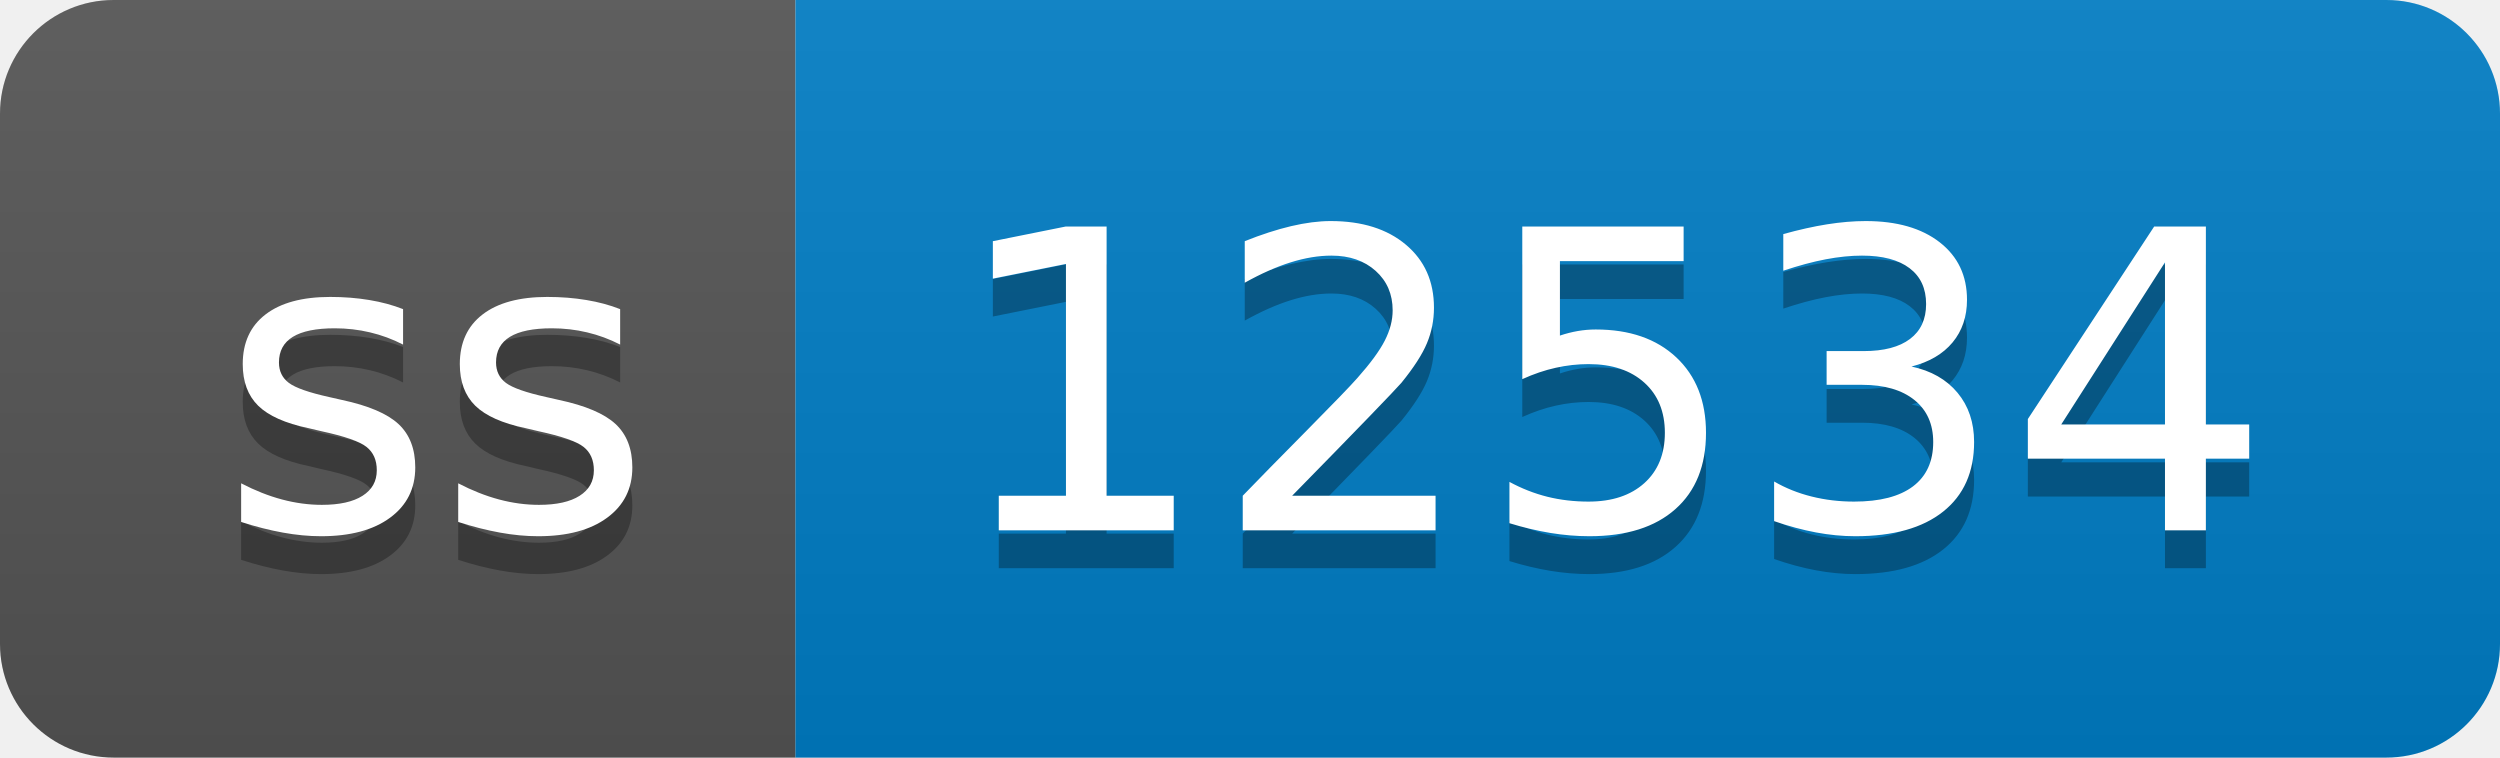
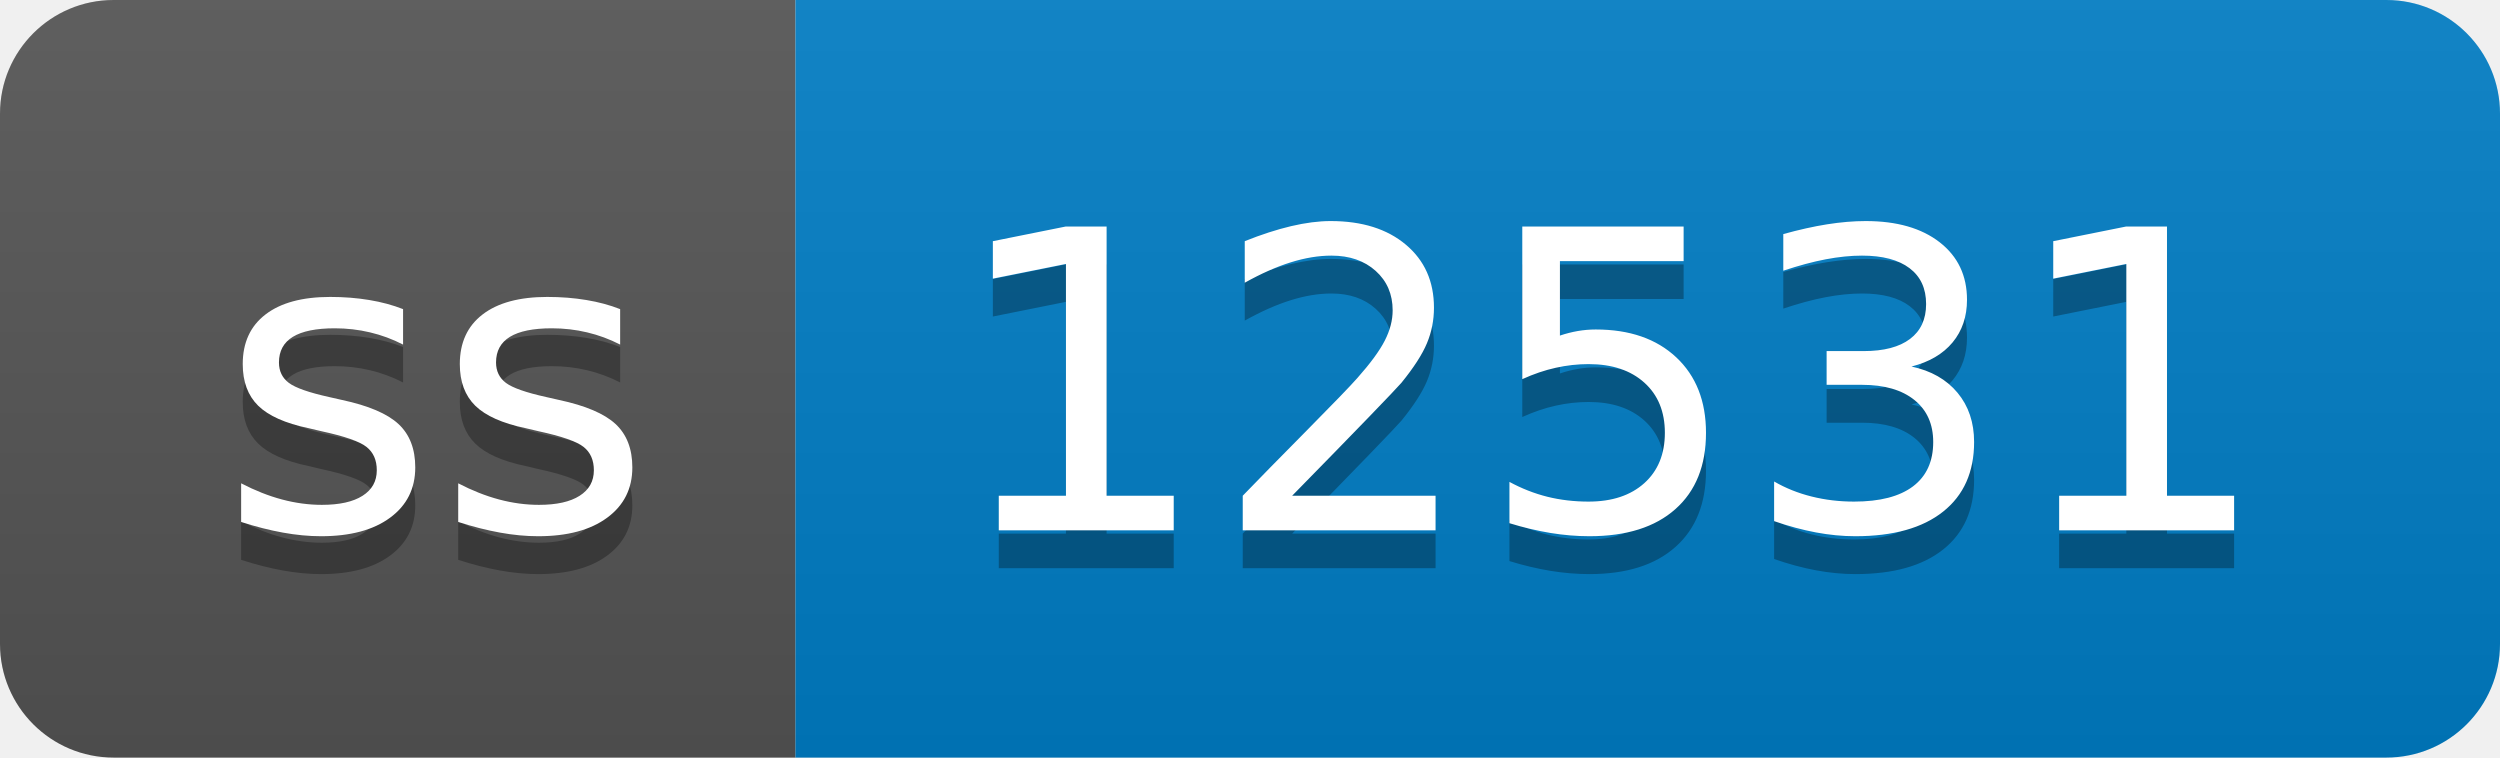
- <svg xmlns="http://www.w3.org/2000/svg" width="66" height="20" role="img" aria-label="ss: 12534">
+ <svg xmlns="http://www.w3.org/2000/svg" width="66" height="20" role="img" aria-label="ss: 12531">
  <linearGradient id="s" x2="0" y2="100%">
    <stop offset="0" stop-color="#bbb" stop-opacity=".1" />
    <stop offset="1" stop-opacity=".1" />
  </linearGradient>
  <clipPath id="r">
    <rect width="66" height="20" rx="3" fill="#fff" />
  </clipPath>
  <g clip-path="url(#r)">
    <rect width="21" height="20" fill="#555" />
    <rect x="21" width="45" height="20" fill="#007ec6" />
    <rect width="66" height="20" fill="url(#s)" />
  </g>
  <g fill="#fff" text-anchor="middle" font-family="Verdana,Geneva,DejaVu Sans,sans-serif" text-rendering="geometricPrecision" font-size="110">
    <text aria-hidden="true" x="115" y="150" fill="#010101" fill-opacity=".3" transform="scale(.1)" textLength="110">ss</text>
    <text x="115" y="140" transform="scale(.1)" fill="#fff" textLength="110">ss</text>
-     <text aria-hidden="true" x="425" y="150" fill="#010101" fill-opacity=".3" transform="scale(.1)" textLength="350">12534</text>
-     <text x="425" y="140" transform="scale(.1)" fill="#fff" textLength="350">12534</text>
+     <text aria-hidden="true" x="425" y="150" fill="#010101" fill-opacity=".3" transform="scale(.1)" textLength="350">12531</text>
+     <text x="425" y="140" transform="scale(.1)" fill="#fff" textLength="350">12531</text>
  </g>
</svg>
